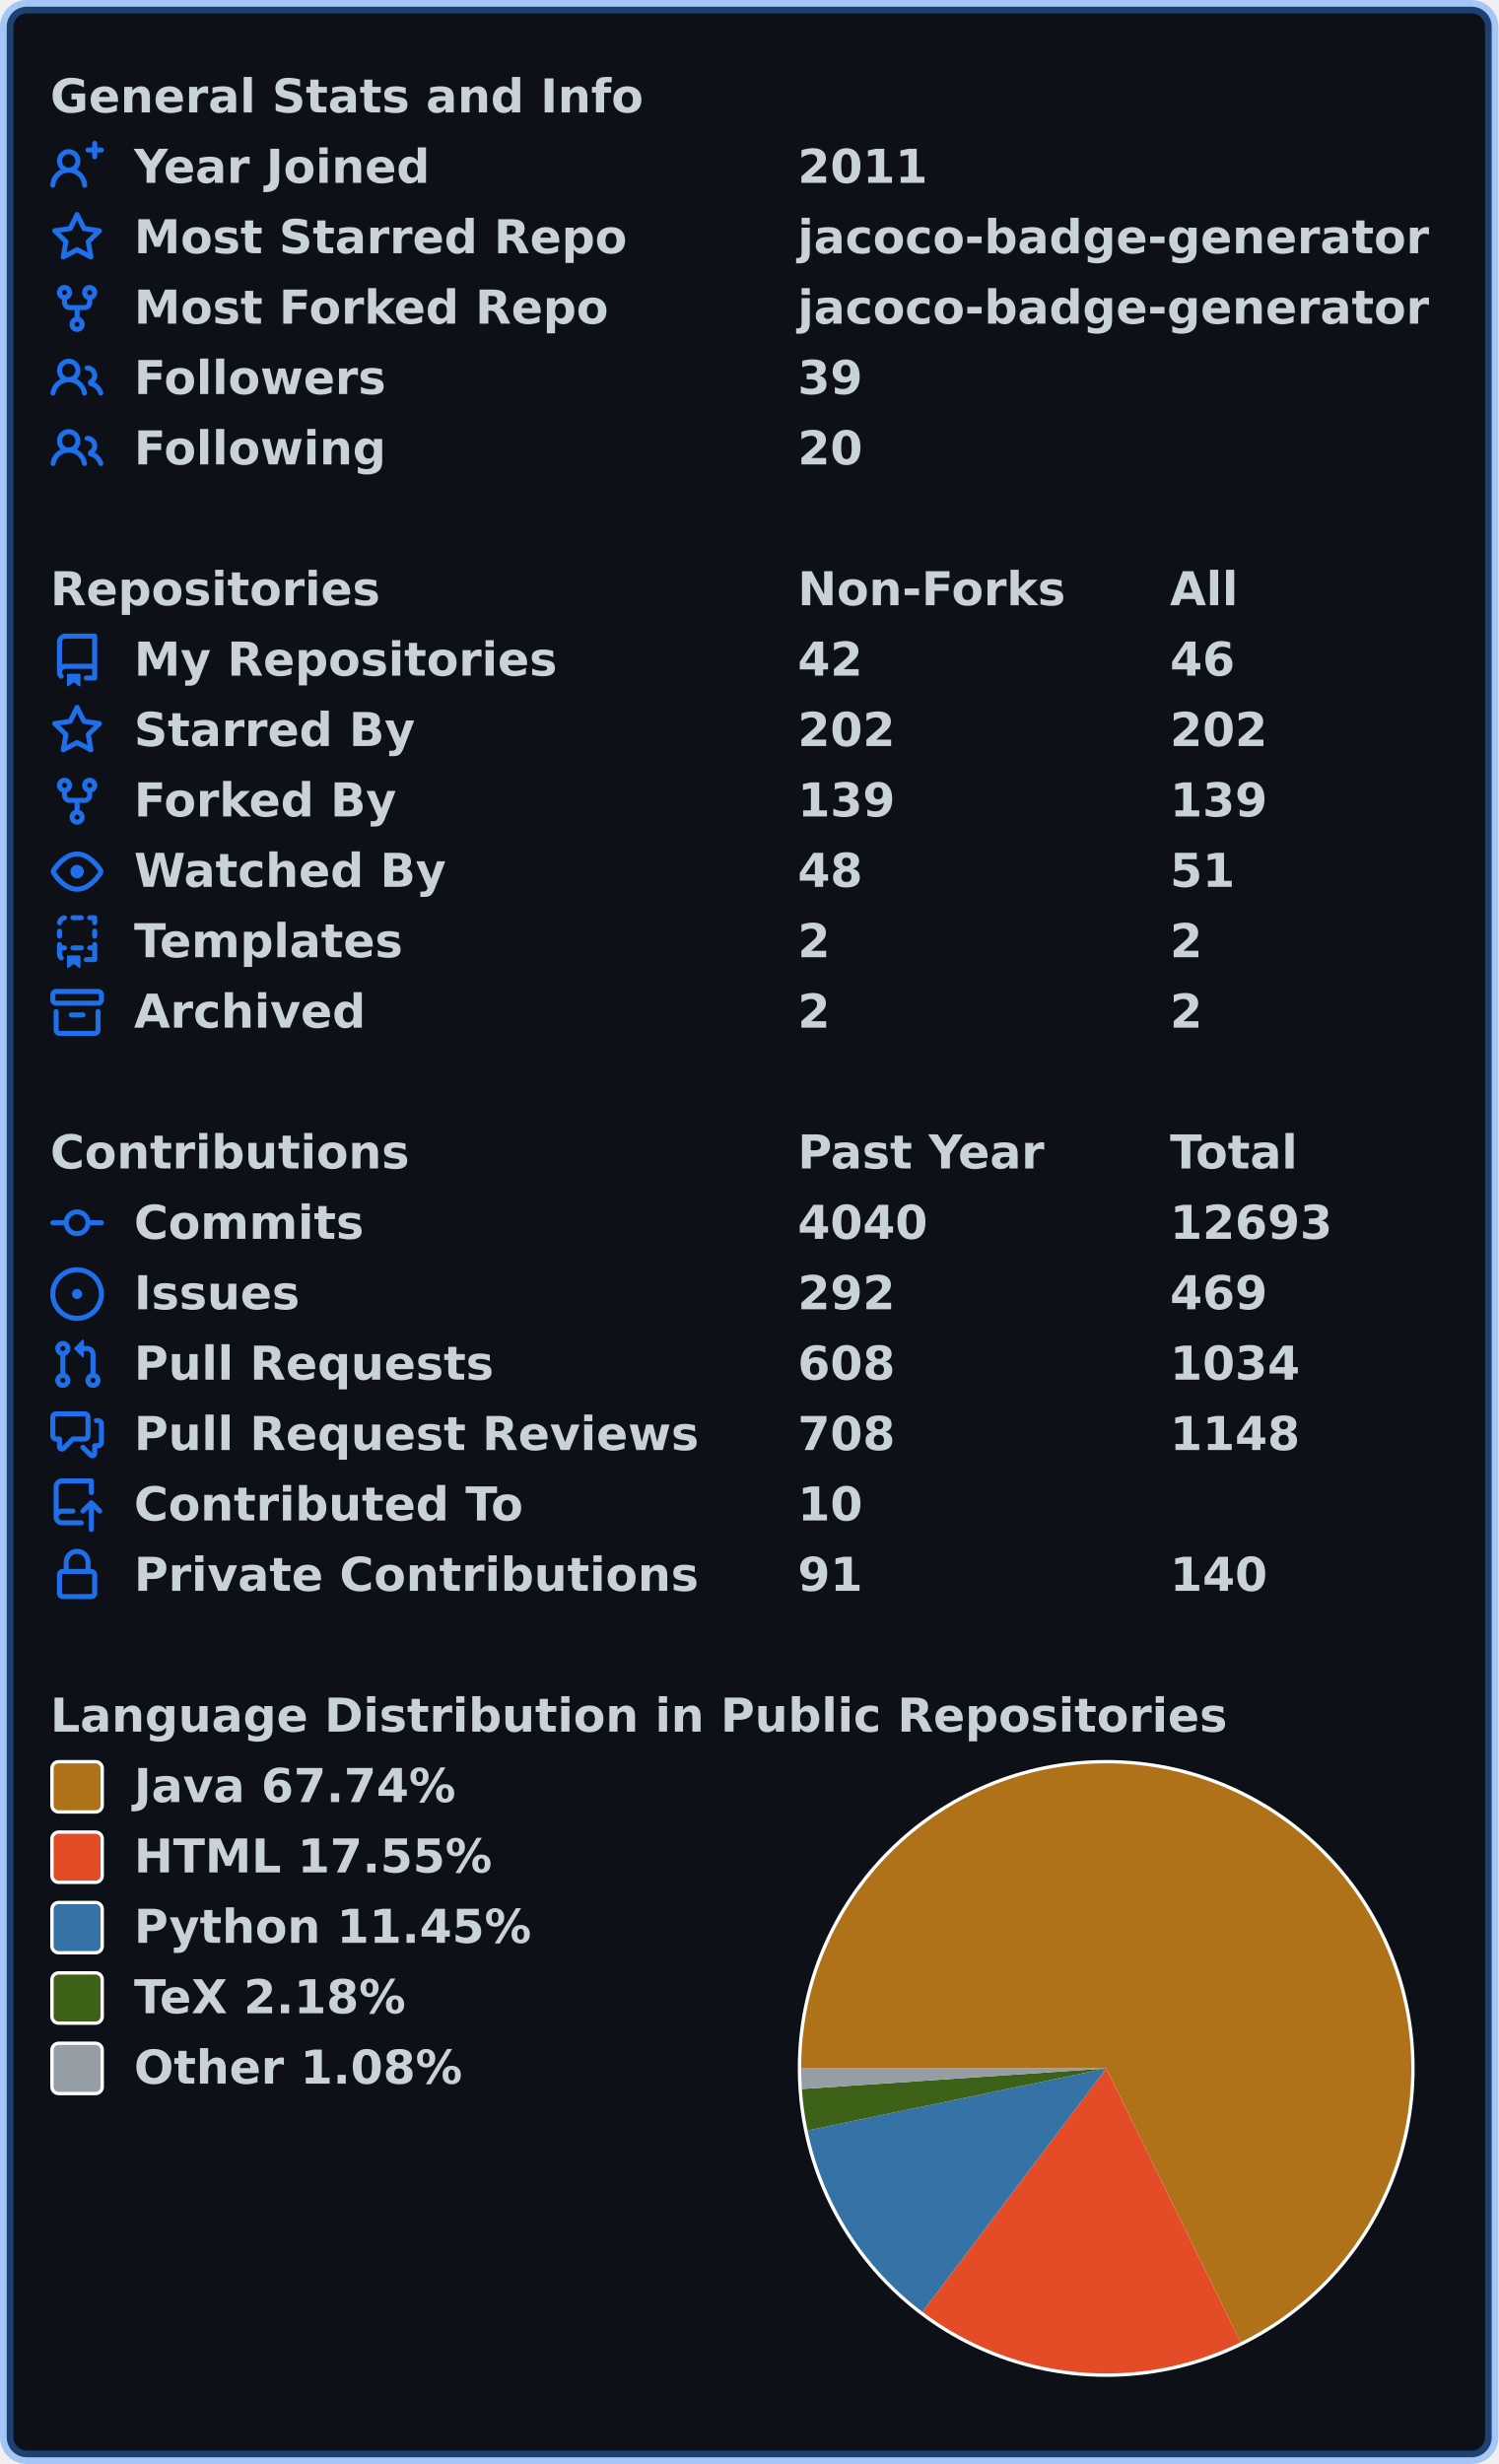
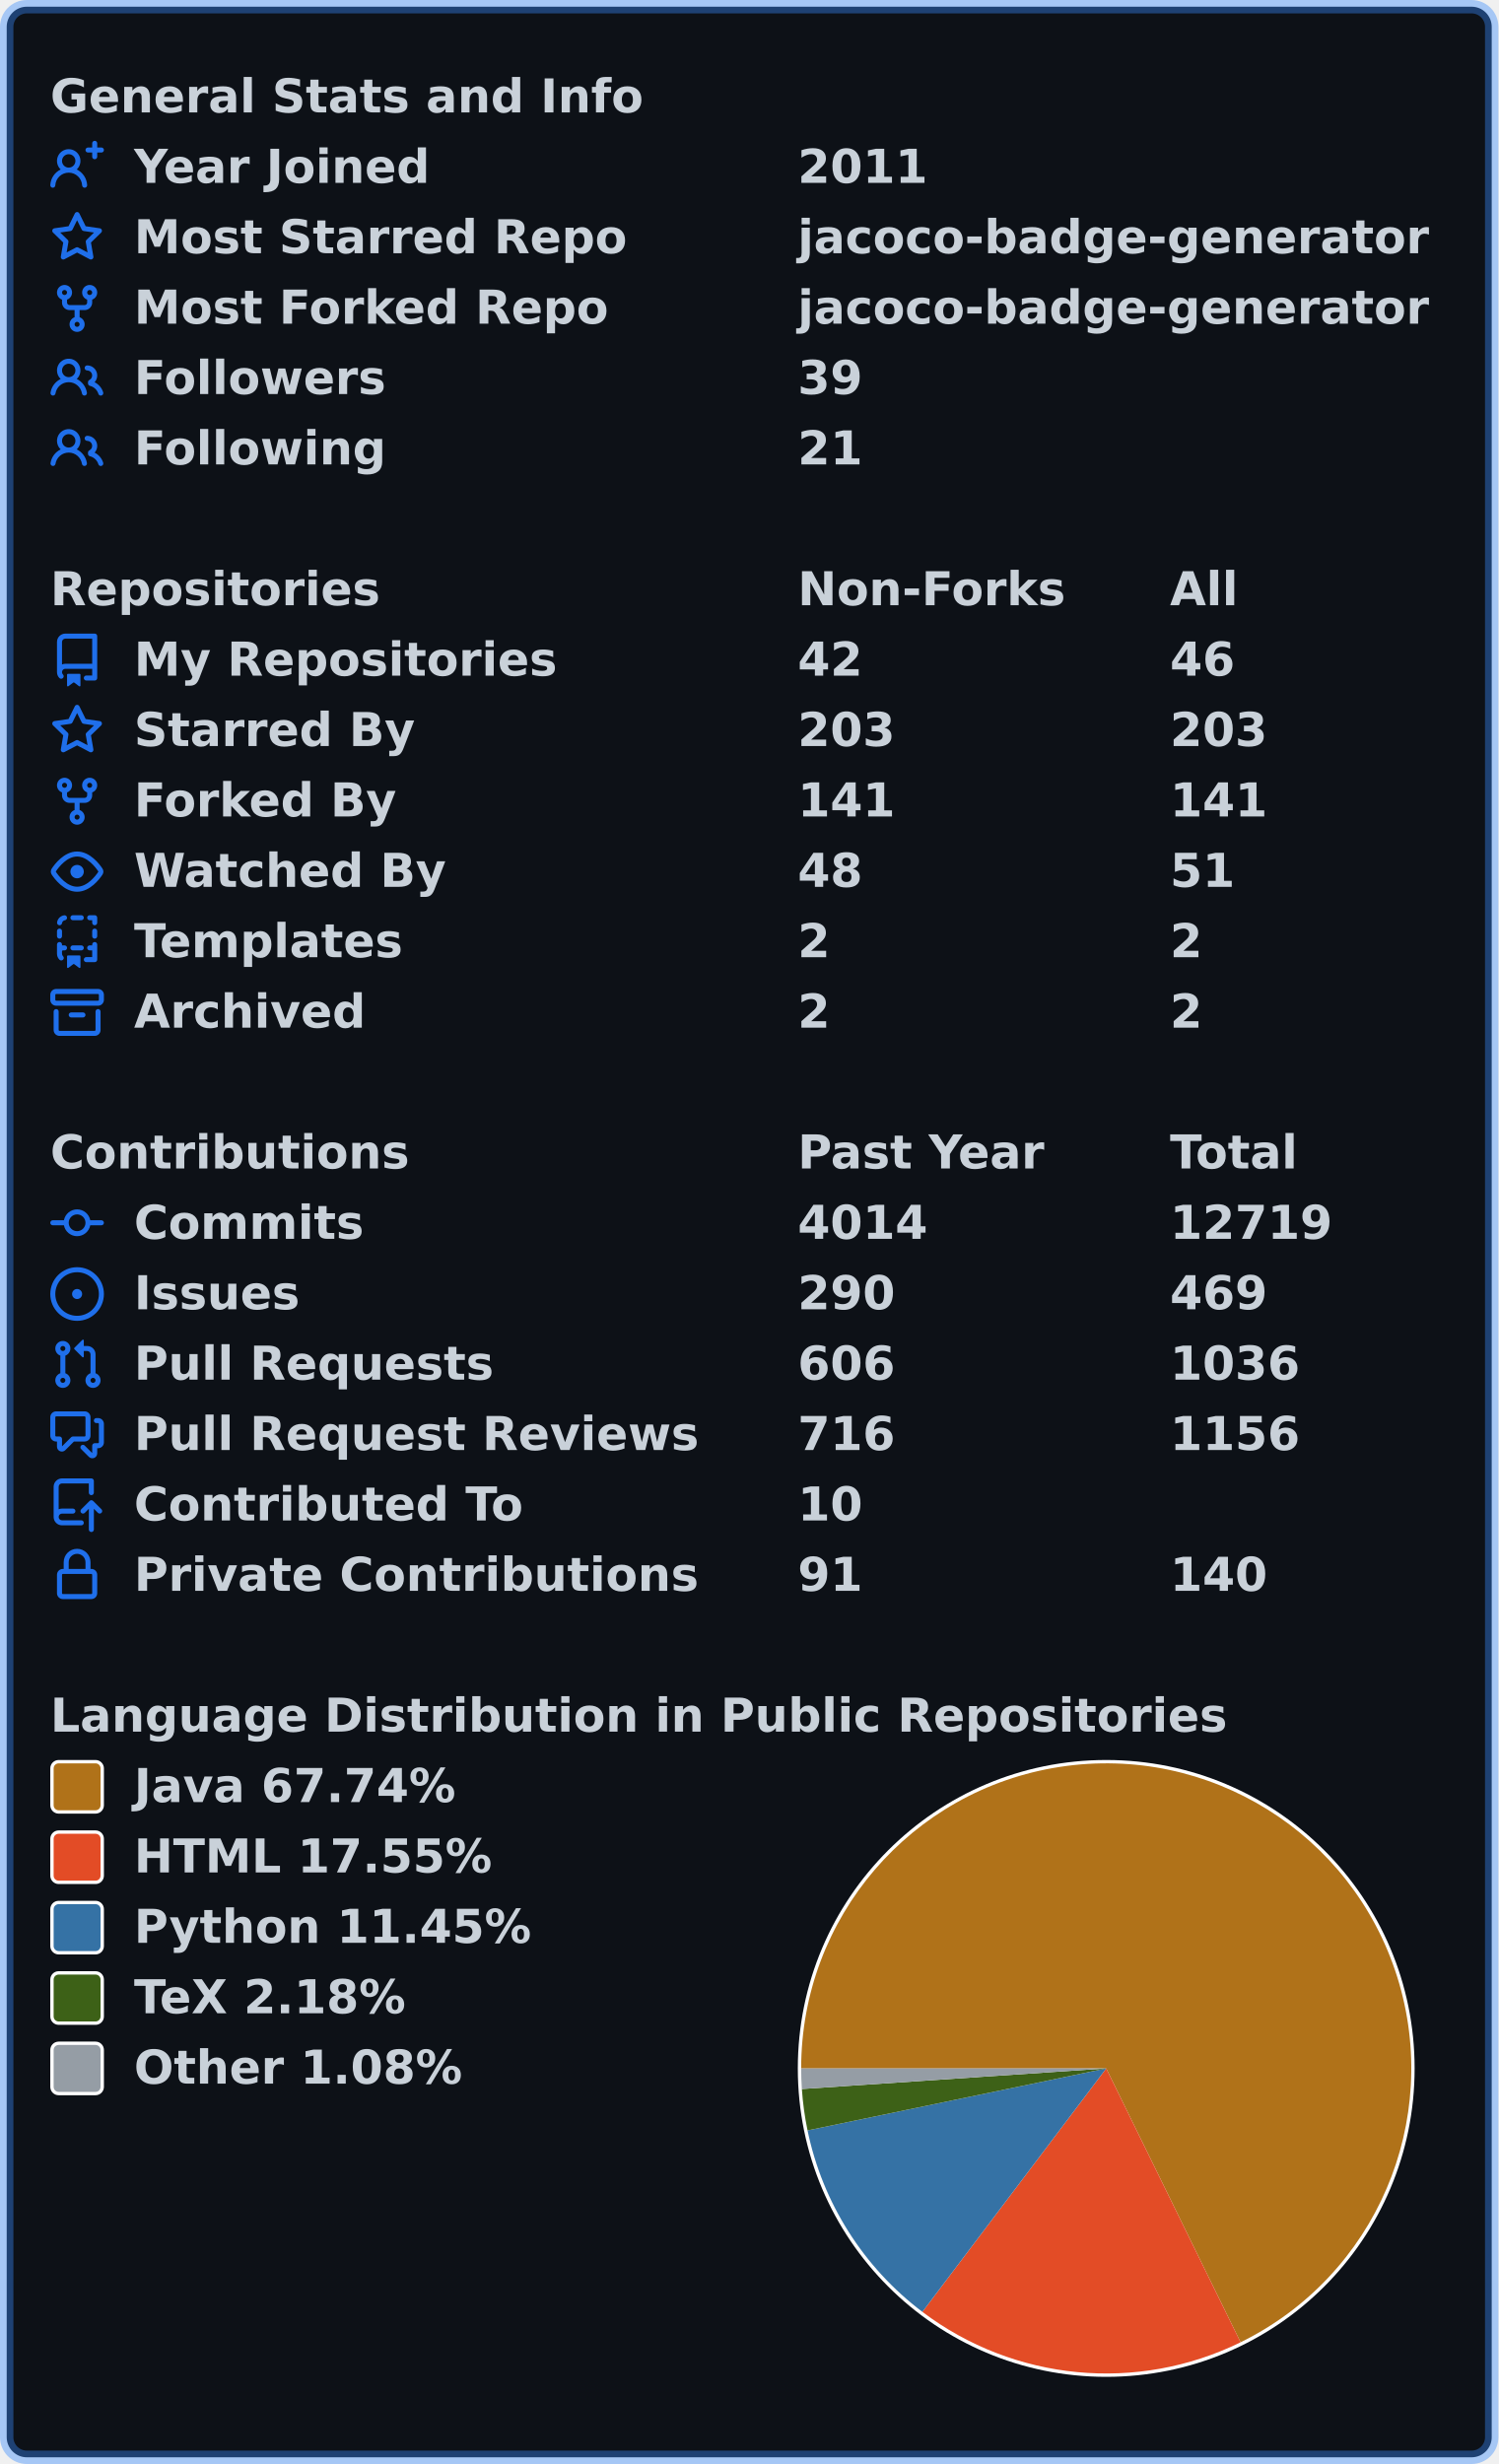
<svg xmlns="http://www.w3.org/2000/svg" width="447" height="735" viewBox="0 0 447 735" lang="en" xml:lang="en">
  <rect x="2" y="2" stroke-width="4" rx="6" width="443" height="731" stroke="rgba(56,139,253,0.4)" fill="#0d1117" />
  <g font-weight="600" font-size="110pt" font-family="Verdana,Geneva,DejaVu Sans,sans-serif" text-rendering="geometricPrecision">
    <g transform="translate(0, 21)" fill="#c9d1d9">
      <g transform="translate(15, 0)">
        <g transform="scale(0.095)">
          <text x="0" y="132" textLength="1851" lengthAdjust="spacingAndGlyphs">General Stats and Info</text>
        </g>
      </g>
      <g transform="translate(15, 21)">
        <path fill="#1f6feb" fill-rule="evenodd" d="M13.25 0a.75.75 0 01.75.75V2h1.25a.75.75 0 010 1.5H14v1.25a.75.75 0 01-1.5 0V3.5h-1.25a.75.75 0 010-1.5h1.25V.75a.75.75 0 01.75-.75zM5.5 4a2 2 0 100 4 2 2 0 000-4zm2.4 4.548a3.5 3.5 0 10-4.799 0 5.527 5.527 0 00-3.1 4.66.75.75 0 101.498.085A4.01 4.01 0 015.5 9.5a4.01 4.01 0 014.001 3.793.75.75 0 101.498-.086 5.527 5.527 0 00-3.1-4.659z" />
        <g transform="scale(0.095)">
          <text lengthAdjust="spacingAndGlyphs" textLength="932" x="263" y="132">Year Joined</text>
          <text lengthAdjust="spacingAndGlyphs" textLength="420" x="2347" y="132">2011</text>
        </g>
      </g>
      <g transform="translate(15, 42)">
        <path fill="#1f6feb" fill-rule="evenodd" d="M8 .25a.75.75 0 01.673.418l1.882 3.815 4.21.612a.75.75 0 01.416 1.279l-3.046 2.97.719 4.192a.75.75 0 01-1.088.791L8 12.347l-3.766 1.98a.75.75 0 01-1.088-.79l.72-4.194L.818 6.374a.75.75 0 01.416-1.28l4.21-.611L7.327.668A.75.75 0 018 .25zm0 2.445L6.615 5.5a.75.75 0 01-.564.41l-3.097.45 2.24 2.184a.75.75 0 01.216.664l-.528 3.084 2.769-1.456a.75.75 0 01.698 0l2.77 1.456-.53-3.084a.75.75 0 01.216-.664l2.24-2.183-3.096-.45a.75.75 0 01-.564-.41L8 2.694v.001z" />
        <g transform="scale(0.095)">
          <text lengthAdjust="spacingAndGlyphs" textLength="1532" x="263" y="132">Most Starred Repo</text>
          <text lengthAdjust="spacingAndGlyphs" textLength="1986" x="2347" y="132">jacoco-badge-generator</text>
        </g>
      </g>
      <g transform="translate(15, 63)">
        <path fill="#1f6feb" fill-rule="evenodd" d="M5 3.25a.75.75 0 11-1.5 0 .75.75 0 011.5 0zm0 2.122a2.25 2.25 0 10-1.5 0v.878A2.25 2.25 0 005.75 8.5h1.5v2.128a2.251 2.251 0 101.5 0V8.5h1.5a2.25 2.25 0 002.25-2.25v-.878a2.25 2.25 0 10-1.5 0v.878a.75.75 0 01-.75.75h-4.5A.75.75 0 015 6.25v-.878zm3.75 7.378a.75.75 0 11-1.5 0 .75.75 0 011.5 0zm3-8.75a.75.75 0 100-1.5.75.75 0 000 1.5z" />
        <g transform="scale(0.095)">
          <text lengthAdjust="spacingAndGlyphs" textLength="1485" x="263" y="132">Most Forked Repo</text>
          <text lengthAdjust="spacingAndGlyphs" textLength="1986" x="2347" y="132">jacoco-badge-generator</text>
        </g>
      </g>
      <g transform="translate(15, 84)">
        <path fill="#1f6feb" fill-rule="evenodd" d="M5.5 3.5a2 2 0 100 4 2 2 0 000-4zM2 5.5a3.5 3.5 0 115.898 2.549 5.507 5.507 0 013.034 4.084.75.75 0 11-1.482.235 4.001 4.001 0 00-7.9 0 .75.75 0 01-1.482-.236A5.507 5.507 0 013.102 8.05 3.49 3.49 0 012 5.5zM11 4a.75.75 0 100 1.5 1.5 1.5 0 01.666 2.844.75.75 0 00-.416.672v.352a.75.75 0 00.574.73c1.2.289 2.162 1.2 2.522 2.372a.75.75 0 101.434-.44 5.01 5.01 0 00-2.56-3.012A3 3 0 0011 4z" />
        <g transform="scale(0.095)">
          <text lengthAdjust="spacingAndGlyphs" textLength="778" x="263" y="132">Followers</text>
          <text lengthAdjust="spacingAndGlyphs" textLength="210" x="2347" y="132">39</text>
        </g>
      </g>
      <g transform="translate(15, 105)">
        <path fill="#1f6feb" fill-rule="evenodd" d="M5.5 3.5a2 2 0 100 4 2 2 0 000-4zM2 5.5a3.5 3.5 0 115.898 2.549 5.507 5.507 0 013.034 4.084.75.75 0 11-1.482.235 4.001 4.001 0 00-7.9 0 .75.75 0 01-1.482-.236A5.507 5.507 0 013.102 8.05 3.49 3.49 0 012 5.5zM11 4a.75.75 0 100 1.5 1.5 1.5 0 01.666 2.844.75.75 0 00-.416.672v.352a.75.75 0 00.574.73c1.2.289 2.162 1.2 2.522 2.372a.75.75 0 101.434-.44 5.01 5.01 0 00-2.56-3.012A3 3 0 0011 4z" />
        <g transform="scale(0.095)">
          <text lengthAdjust="spacingAndGlyphs" textLength="780" x="263" y="132">Following</text>
-           <text lengthAdjust="spacingAndGlyphs" textLength="210" x="2347" y="132">20</text>
+           <text lengthAdjust="spacingAndGlyphs" textLength="210" x="2347" y="132">21</text>
        </g>
      </g>
    </g>
    <g transform="translate(0, 168)" fill="#c9d1d9">
      <g transform="translate(15, 0)">
        <g transform="scale(0.095)">
          <text x="0" y="132" textLength="1020" lengthAdjust="spacingAndGlyphs">Repositories</text>
          <text x="2347" y="132" textLength="832" lengthAdjust="spacingAndGlyphs">Non-Forks</text>
          <text x="3516" y="132" textLength="206" lengthAdjust="spacingAndGlyphs">All</text>
        </g>
      </g>
      <g transform="translate(15, 21)">
        <path fill="#1f6feb" fill-rule="evenodd" d="M2 2.5A2.5 2.5 0 014.5 0h8.75a.75.75 0 01.75.75v12.5a.75.75 0 01-.75.75h-2.5a.75.75 0 110-1.5h1.75v-2h-8a1 1 0 00-.714 1.7.75.75 0 01-1.072 1.05A2.495 2.495 0 012 11.5v-9zm10.5-1V9h-8c-.356 0-.694.074-1 .208V2.5a1 1 0 011-1h8zM5 12.25v3.25a.25.25 0 00.4.2l1.45-1.087a.25.25 0 01.3 0L8.6 15.7a.25.25 0 00.4-.2v-3.25a.25.25 0 00-.25-.25h-3.5a.25.25 0 00-.25.25z" />
        <g transform="scale(0.095)">
          <text lengthAdjust="spacingAndGlyphs" textLength="1312" x="263" y="132">My Repositories</text>
          <text lengthAdjust="spacingAndGlyphs" textLength="210" x="2347" y="132">42</text>
          <text lengthAdjust="spacingAndGlyphs" textLength="210" x="3516" y="132">46</text>
        </g>
      </g>
      <g transform="translate(15, 42)">
        <path fill="#1f6feb" fill-rule="evenodd" d="M8 .25a.75.75 0 01.673.418l1.882 3.815 4.21.612a.75.75 0 01.416 1.279l-3.046 2.97.719 4.192a.75.75 0 01-1.088.791L8 12.347l-3.766 1.98a.75.75 0 01-1.088-.79l.72-4.194L.818 6.374a.75.75 0 01.416-1.28l4.21-.611L7.327.668A.75.75 0 018 .25zm0 2.445L6.615 5.5a.75.75 0 01-.564.41l-3.097.45 2.24 2.184a.75.75 0 01.216.664l-.528 3.084 2.769-1.456a.75.75 0 01.698 0l2.77 1.456-.53-3.084a.75.75 0 01.216-.664l2.24-2.183-3.096-.45a.75.75 0 01-.564-.41L8 2.694v.001z" />
        <g transform="scale(0.095)">
          <text lengthAdjust="spacingAndGlyphs" textLength="874" x="263" y="132">Starred By</text>
-           <text lengthAdjust="spacingAndGlyphs" textLength="315" x="2347" y="132">202</text>
-           <text lengthAdjust="spacingAndGlyphs" textLength="315" x="3516" y="132">202</text>
+           <text lengthAdjust="spacingAndGlyphs" textLength="315" x="2347" y="132">203</text>
+           <text lengthAdjust="spacingAndGlyphs" textLength="315" x="3516" y="132">203</text>
        </g>
      </g>
      <g transform="translate(15, 63)">
        <path fill="#1f6feb" fill-rule="evenodd" d="M5 3.25a.75.75 0 11-1.5 0 .75.75 0 011.5 0zm0 2.122a2.25 2.25 0 10-1.5 0v.878A2.25 2.25 0 005.75 8.5h1.5v2.128a2.251 2.251 0 101.5 0V8.5h1.5a2.25 2.25 0 002.25-2.25v-.878a2.25 2.25 0 10-1.5 0v.878a.75.75 0 01-.75.75h-4.5A.75.75 0 015 6.25v-.878zm3.75 7.378a.75.75 0 11-1.5 0 .75.75 0 011.5 0zm3-8.75a.75.75 0 100-1.5.75.75 0 000 1.5z" />
        <g transform="scale(0.095)">
          <text lengthAdjust="spacingAndGlyphs" textLength="828" x="263" y="132">Forked By</text>
-           <text lengthAdjust="spacingAndGlyphs" textLength="315" x="2347" y="132">139</text>
-           <text lengthAdjust="spacingAndGlyphs" textLength="315" x="3516" y="132">139</text>
+           <text lengthAdjust="spacingAndGlyphs" textLength="315" x="2347" y="132">141</text>
+           <text lengthAdjust="spacingAndGlyphs" textLength="315" x="3516" y="132">141</text>
        </g>
      </g>
      <g transform="translate(15, 84)">
        <path fill="#1f6feb" fill-rule="evenodd" d="M1.679 7.932c.412-.621 1.242-1.75 2.366-2.717C5.175 4.242 6.527 3.5 8 3.5c1.473 0 2.824.742 3.955 1.715 1.124.967 1.954 2.096 2.366 2.717a.119.119 0 010 .136c-.412.621-1.242 1.75-2.366 2.717C10.825 11.758 9.473 12.5 8 12.5c-1.473 0-2.824-.742-3.955-1.715C2.92 9.818 2.09 8.69 1.679 8.068a.119.119 0 010-.136zM8 2c-1.981 0-3.67.992-4.933 2.078C1.797 5.169.88 6.423.43 7.1a1.619 1.619 0 000 1.798c.45.678 1.367 1.932 2.637 3.024C4.329 13.008 6.019 14 8 14c1.981 0 3.67-.992 4.933-2.078 1.27-1.091 2.187-2.345 2.637-3.023a1.619 1.619 0 000-1.798c-.45-.678-1.367-1.932-2.637-3.023C11.671 2.992 9.981 2 8 2zm0 8a2 2 0 100-4 2 2 0 000 4z" />
        <g transform="scale(0.095)">
          <text lengthAdjust="spacingAndGlyphs" textLength="993" x="263" y="132">Watched By</text>
          <text lengthAdjust="spacingAndGlyphs" textLength="210" x="2347" y="132">48</text>
          <text lengthAdjust="spacingAndGlyphs" textLength="210" x="3516" y="132">51</text>
        </g>
      </g>
      <g transform="translate(15, 105)">
        <path fill="#1f6feb" fill-rule="evenodd" d="M6 .75A.75.75 0 016.75 0h2.5a.75.75 0 010 1.5h-2.5A.75.75 0 016 .75zm5 0a.75.75 0 01.75-.75h1.5a.75.75 0 01.75.75v1.5a.75.75 0 01-1.5 0V1.5h-.75A.75.75 0 0111 .75zM4.992.662a.75.75 0 01-.636.848c-.436.063-.783.41-.846.846a.75.75 0 01-1.485-.212A2.501 2.501 0 014.144.025a.75.75 0 01.848.637zM2.75 4a.75.75 0 01.75.75v1.5a.75.75 0 01-1.5 0v-1.5A.75.75 0 012.75 4zm10.5 0a.75.75 0 01.75.75v1.5a.75.75 0 01-1.5 0v-1.5a.75.75 0 01.75-.75zM2.75 8a.75.75 0 01.75.75v.268A1.72 1.72 0 013.75 9h.5a.75.75 0 010 1.5h-.5a.25.25 0 00-.25.25v.75c0 .28.114.532.3.714a.75.75 0 01-1.05 1.072A2.495 2.495 0 012 11.5V8.75A.75.75 0 012.75 8zm10.5 0a.75.75 0 01.75.75v4.5a.75.75 0 01-.75.75h-2.5a.75.75 0 010-1.5h1.75v-2h-.75a.75.75 0 010-1.5h.75v-.25a.75.75 0 01.75-.75zM6 9.75A.75.75 0 016.75 9h2.5a.75.75 0 010 1.5h-2.5A.75.75 0 016 9.75zm-1 2.5v3.25a.25.25 0 00.4.2l1.45-1.087a.25.25 0 01.3 0L8.6 15.7a.25.25 0 00.4-.2v-3.25a.25.25 0 00-.25-.25h-3.5a.25.25 0 00-.25.25z" />
        <g transform="scale(0.095)">
          <text lengthAdjust="spacingAndGlyphs" textLength="868" x="263" y="132">Templates</text>
          <text lengthAdjust="spacingAndGlyphs" textLength="105" x="2347" y="132">2</text>
          <text lengthAdjust="spacingAndGlyphs" textLength="105" x="3516" y="132">2</text>
        </g>
      </g>
      <g transform="translate(15, 126)">
        <path fill="#1f6feb" fill-rule="evenodd" d="M1.75 2.5a.25.25 0 00-.25.25v1.5c0 .138.112.25.25.25h12.5a.25.25 0 00.25-.25v-1.5a.25.25 0 00-.25-.25H1.75zM0 2.75C0 1.784.784 1 1.75 1h12.5c.966 0 1.75.784 1.75 1.75v1.5A1.75 1.75 0 0114.25 6H1.75A1.75 1.75 0 010 4.25v-1.5zM1.75 7a.75.75 0 01.75.75v5.5c0 .138.112.25.25.25h10.5a.25.25 0 00.25-.25v-5.5a.75.75 0 111.5 0v5.5A1.75 1.75 0 0113.25 15H2.75A1.75 1.75 0 011 13.25v-5.5A.75.75 0 011.75 7zm4.5 1a.75.75 0 000 1.5h3.5a.75.75 0 100-1.5h-3.5z" />
        <g transform="scale(0.095)">
          <text lengthAdjust="spacingAndGlyphs" textLength="726" x="263" y="132">Archived</text>
          <text lengthAdjust="spacingAndGlyphs" textLength="105" x="2347" y="132">2</text>
          <text lengthAdjust="spacingAndGlyphs" textLength="105" x="3516" y="132">2</text>
        </g>
      </g>
    </g>
    <g transform="translate(0, 336)" fill="#c9d1d9">
      <g transform="translate(15, 0)">
        <g transform="scale(0.095)">
          <text x="0" y="132" textLength="1112" lengthAdjust="spacingAndGlyphs">Contributions</text>
          <text x="2347" y="132" textLength="774" lengthAdjust="spacingAndGlyphs">Past Year</text>
          <text x="3516" y="132" textLength="414" lengthAdjust="spacingAndGlyphs">Total</text>
        </g>
      </g>
      <g transform="translate(15, 21)">
        <path fill="#1f6feb" fill-rule="evenodd" d="M10.5 7.75a2.5 2.5 0 11-5 0 2.5 2.5 0 015 0zm1.43.75a4.002 4.002 0 01-7.86 0H.75a.75.75 0 110-1.5h3.32a4.001 4.001 0 017.86 0h3.32a.75.75 0 110 1.5h-3.32z" />
        <g transform="scale(0.095)">
          <text lengthAdjust="spacingAndGlyphs" textLength="734" x="263" y="132">Commits</text>
-           <text lengthAdjust="spacingAndGlyphs" textLength="420" x="2347" y="132">4040</text>
-           <text lengthAdjust="spacingAndGlyphs" textLength="525" x="3516" y="132">12693</text>
+           <text lengthAdjust="spacingAndGlyphs" textLength="420" x="2347" y="132">4014</text>
+           <text lengthAdjust="spacingAndGlyphs" textLength="525" x="3516" y="132">12719</text>
        </g>
      </g>
      <g transform="translate(15, 42)">
        <path fill="#1f6feb" d="M8 9.5a1.5 1.5 0 100-3 1.5 1.5 0 000 3z" />
        <path fill="#1f6feb" fill-rule="evenodd" d="M8 0a8 8 0 100 16A8 8 0 008 0zM1.5 8a6.5 6.5 0 1113 0 6.5 6.5 0 01-13 0z" />
        <g transform="scale(0.095)">
          <text lengthAdjust="spacingAndGlyphs" textLength="512" x="263" y="132">Issues</text>
-           <text lengthAdjust="spacingAndGlyphs" textLength="315" x="2347" y="132">292</text>
+           <text lengthAdjust="spacingAndGlyphs" textLength="315" x="2347" y="132">290</text>
          <text lengthAdjust="spacingAndGlyphs" textLength="315" x="3516" y="132">469</text>
        </g>
      </g>
      <g transform="translate(15, 63)">
        <path fill="#1f6feb" fill-rule="evenodd" d="M7.177 3.073L9.573.677A.25.25 0 0110 .854v4.792a.25.25 0 01-.427.177L7.177 3.427a.25.25 0 010-.354zM3.75 2.5a.75.75 0 100 1.5.75.75 0 000-1.5zm-2.25.75a2.25 2.25 0 113 2.122v5.256a2.251 2.251 0 11-1.5 0V5.372A2.25 2.25 0 011.5 3.25zM11 2.5h-1V4h1a1 1 0 011 1v5.628a2.251 2.251 0 101.5 0V5A2.5 2.5 0 0011 2.5zm1 10.25a.75.75 0 111.5 0 .75.75 0 01-1.5 0zM3.75 12a.75.75 0 100 1.5.75.75 0 000-1.5z" />
        <g transform="scale(0.095)">
          <text lengthAdjust="spacingAndGlyphs" textLength="1113" x="263" y="132">Pull Requests</text>
-           <text lengthAdjust="spacingAndGlyphs" textLength="315" x="2347" y="132">608</text>
-           <text lengthAdjust="spacingAndGlyphs" textLength="420" x="3516" y="132">1034</text>
+           <text lengthAdjust="spacingAndGlyphs" textLength="315" x="2347" y="132">606</text>
+           <text lengthAdjust="spacingAndGlyphs" textLength="420" x="3516" y="132">1036</text>
        </g>
      </g>
      <g transform="translate(15, 84)">
        <path fill="#1f6feb" fill-rule="evenodd" d="M1.5 2.75a.25.25 0 01.25-.25h8.5a.25.25 0 01.25.25v5.5a.25.25 0 01-.25.25h-3.5a.75.75 0 00-.53.22L3.5 11.44V9.25a.75.75 0 00-.75-.75h-1a.25.25 0 01-.25-.25v-5.5zM1.75 1A1.75 1.75 0 000 2.75v5.5C0 9.216.784 10 1.75 10H2v1.543a1.457 1.457 0 002.487 1.03L7.061 10h3.189A1.75 1.75 0 0012 8.25v-5.5A1.75 1.75 0 0010.25 1h-8.5zM14.5 4.75a.25.25 0 00-.25-.25h-.5a.75.75 0 110-1.5h.5c.966 0 1.75.784 1.75 1.75v5.5A1.75 1.75 0 0114.25 12H14v1.543a1.457 1.457 0 01-2.487 1.03L9.22 12.28a.75.75 0 111.06-1.06l2.22 2.22v-2.19a.75.75 0 01.75-.75h1a.25.25 0 00.25-.25v-5.5z" />
        <g transform="scale(0.095)">
          <text lengthAdjust="spacingAndGlyphs" textLength="1762" x="263" y="132">Pull Request Reviews</text>
-           <text lengthAdjust="spacingAndGlyphs" textLength="315" x="2347" y="132">708</text>
-           <text lengthAdjust="spacingAndGlyphs" textLength="420" x="3516" y="132">1148</text>
+           <text lengthAdjust="spacingAndGlyphs" textLength="315" x="2347" y="132">716</text>
+           <text lengthAdjust="spacingAndGlyphs" textLength="420" x="3516" y="132">1156</text>
        </g>
      </g>
      <g transform="translate(15, 105)">
        <path fill="#1f6feb" fill-rule="evenodd" d="M1 2.5A2.5 2.5 0 013.5 0h8.75a.75.75 0 01.75.75v3.5a.75.75 0 01-1.5 0V1.5h-8a1 1 0 00-1 1v6.708A2.492 2.492 0 013.5 9h3.25a.75.75 0 010 1.5H3.5a1 1 0 100 2h5.75a.75.75 0 010 1.5H3.5A2.5 2.5 0 011 11.5v-9zm13.23 7.79a.75.75 0 001.06-1.06l-2.505-2.505a.75.75 0 00-1.06 0L9.22 9.229a.75.75 0 001.06 1.061l1.225-1.224v6.184a.75.75 0 001.5 0V9.066l1.224 1.224z" />
        <g transform="scale(0.095)">
          <text lengthAdjust="spacingAndGlyphs" textLength="1234" x="263" y="132">Contributed To</text>
          <text lengthAdjust="spacingAndGlyphs" textLength="210" x="2347" y="132">10</text>
        </g>
      </g>
      <g transform="translate(15, 126)">
        <path fill="#1f6feb" fill-rule="evenodd" d="M4 4v2h-.25A1.75 1.75 0 002 7.75v5.5c0 .966.784 1.75 1.75 1.75h8.5A1.75 1.75 0 0014 13.25v-5.5A1.75 1.75 0 0012.25 6H12V4a4 4 0 10-8 0zm6.5 2V4a2.5 2.5 0 00-5 0v2h5zM12 7.5h.25a.25.25 0 01.25.25v5.5a.25.25 0 01-.25.25h-8.5a.25.25 0 01-.25-.25v-5.5a.25.25 0 01.25-.25H12z" />
        <g transform="scale(0.095)">
          <text lengthAdjust="spacingAndGlyphs" textLength="1742" x="263" y="132">Private Contributions</text>
          <text lengthAdjust="spacingAndGlyphs" textLength="210" x="2347" y="132">91</text>
          <text lengthAdjust="spacingAndGlyphs" textLength="315" x="3516" y="132">140</text>
        </g>
      </g>
    </g>
    <g transform="translate(0, 504)" fill="#c9d1d9">
      <g transform="translate(15, 0)">
        <g transform="scale(0.095)">
          <text x="0" y="132" textLength="3652" lengthAdjust="spacingAndGlyphs">Language Distribution in Public Repositories</text>
        </g>
      </g>
      <g transform="translate(238, 21)">
        <circle cx="92" cy="92" r="92" fill="#ffffff" />
      </g>
      <g transform="translate(239, 22)">
        <path fill-rule="evenodd" fill="#b07219" d="M 0.0,91 A 91 91 0 1 1 131.089 172.694 L 91,91 Z" />
-         <path fill-rule="evenodd" fill="#e34c26" d="M 131.089,172.694 A 91 91 0 0 1 36.16 163.619 L 91,91 Z" />
-         <path fill-rule="evenodd" fill="#3572A5" d="M 36.16,163.619 A 91 91 0 0 1 1.899 109.495 L 91,91 Z" />
+         <path fill-rule="evenodd" fill="#e34c26" d="M 131.089,172.694 A 91 91 0 0 1 36.159 163.619 L 91,91 Z" />
+         <path fill-rule="evenodd" fill="#3572A5" d="M 36.159,163.619 A 91 91 0 0 1 1.899 109.495 L 91,91 Z" />
        <path fill-rule="evenodd" fill="#3D6117" d="M 1.899,109.495 A 91 91 0 0 1 0.208 97.143 L 91,91 Z" />
        <path fill-rule="evenodd" fill="#959da5" d="M 0.208,97.143 A 91 91 0 0 1 0.0 91 L 91,91 Z" />
      </g>
      <g transform="translate(15, 21)">
        <rect x="0.5" y="0.5" rx="2" width="15" height="15" fill="#b07219" stroke-width="1" stroke="#ffffff" />
        <text transform="scale(0.095)" x="263" y="132" textLength="1038" lengthAdjust="spacingAndGlyphs">Java 67.74%</text>
      </g>
      <g transform="translate(15, 42)">
        <rect x="0.5" y="0.5" rx="2" width="15" height="15" fill="#e34c26" stroke-width="1" stroke="#ffffff" />
        <text transform="scale(0.095)" x="263" y="132" textLength="1142" lengthAdjust="spacingAndGlyphs">HTML 17.55%</text>
      </g>
      <g transform="translate(15, 63)">
        <rect x="0.5" y="0.5" rx="2" width="15" height="15" fill="#3572A5" stroke-width="1" stroke="#ffffff" />
        <text transform="scale(0.095)" x="263" y="132" textLength="1254" lengthAdjust="spacingAndGlyphs">Python 11.45%</text>
      </g>
      <g transform="translate(15, 84)">
        <rect x="0.5" y="0.5" rx="2" width="15" height="15" fill="#3D6117" stroke-width="1" stroke="#ffffff" />
        <text transform="scale(0.095)" x="263" y="132" textLength="894" lengthAdjust="spacingAndGlyphs">TeX 2.18%</text>
      </g>
      <g transform="translate(15, 105)">
        <rect x="0.5" y="0.5" rx="2" width="15" height="15" fill="#959da5" stroke-width="1" stroke="#ffffff" />
        <text transform="scale(0.095)" x="263" y="132" textLength="1047" lengthAdjust="spacingAndGlyphs">Other 1.08%</text>
      </g>
    </g>
  </g>
</svg>
